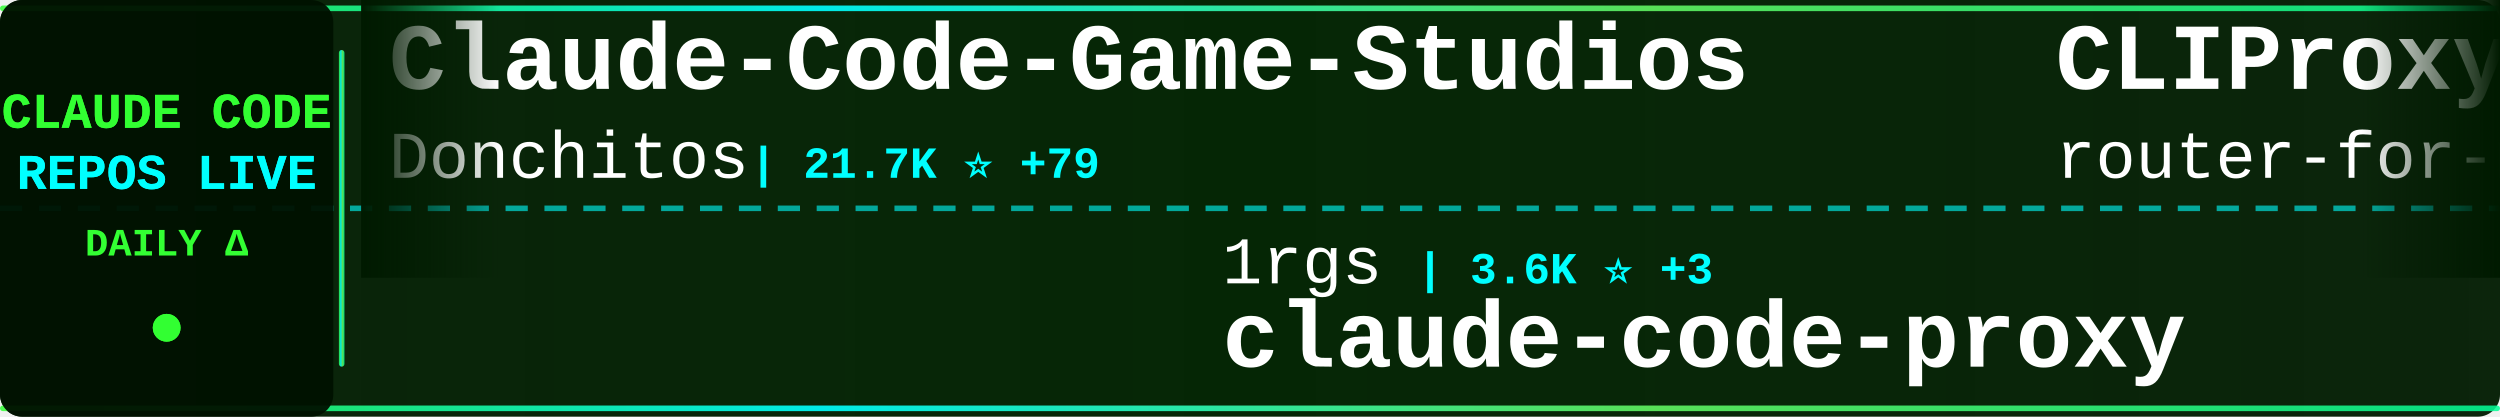
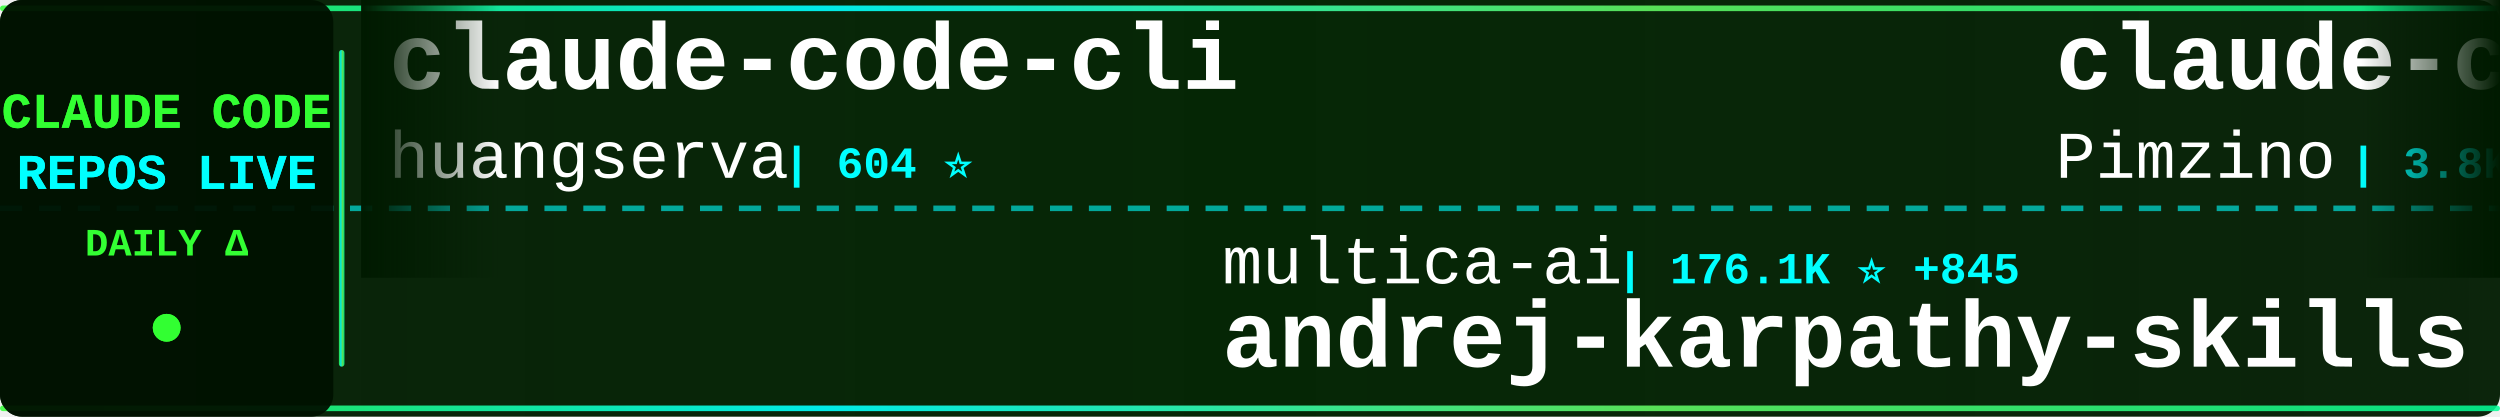
<svg xmlns="http://www.w3.org/2000/svg" width="900" height="150">
  <defs>
    <linearGradient id="tickerBg" x1="0%" y1="0%" x2="100%" y2="0%">
      <stop offset="0%" style="stop-color:#001a00;stop-opacity:0.95" />
      <stop offset="50%" style="stop-color:#002200;stop-opacity:0.98" />
      <stop offset="100%" style="stop-color:#001a00;stop-opacity:0.95" />
    </linearGradient>
    <linearGradient id="borderGrad" x1="0%" y1="0%" x2="100%" y2="0%">
      <stop offset="0%" style="stop-color:#33ff33;stop-opacity:0.85">
        <animate attributeName="stop-opacity" values="0.85;1;0.85" dur="2s" repeatCount="indefinite" />
      </stop>
      <stop offset="33%" style="stop-color:#00ffff;stop-opacity:0.9">
        <animate attributeName="stop-opacity" values="0.9;1;0.9" dur="2.2s" repeatCount="indefinite" />
      </stop>
      <stop offset="66%" style="stop-color:#66ff66;stop-opacity:0.85">
        <animate attributeName="stop-opacity" values="0.85;1;0.85" dur="1.8s" repeatCount="indefinite" />
      </stop>
      <stop offset="100%" style="stop-color:#00ff99;stop-opacity:0.85">
        <animate attributeName="stop-opacity" values="0.85;1;0.85" dur="2s" repeatCount="indefinite" />
      </stop>
    </linearGradient>
    <filter id="textGlow">
      <feGaussianBlur stdDeviation="0.1" result="coloredBlur" />
      <feMerge>
        <feMergeNode in="coloredBlur" />
        <feMergeNode in="SourceGraphic" />
      </feMerge>
    </filter>
    <filter id="metricGlow">
      <feGaussianBlur stdDeviation="0.2" result="coloredBlur" />
      <feMerge>
        <feMergeNode in="coloredBlur" />
        <feMergeNode in="SourceGraphic" />
      </feMerge>
    </filter>
    <linearGradient id="leftFade" x1="0%" y1="0%" x2="100%" y2="0%">
      <stop offset="0%" style="stop-color:#001a00;stop-opacity:1" />
      <stop offset="100%" style="stop-color:#001a00;stop-opacity:0" />
    </linearGradient>
    <linearGradient id="rightFade" x1="0%" y1="0%" x2="100%" y2="0%">
      <stop offset="0%" style="stop-color:#001a00;stop-opacity:0" />
      <stop offset="100%" style="stop-color:#001a00;stop-opacity:1" />
    </linearGradient>
  </defs>
  <rect width="900" height="150" fill="url(#tickerBg)" rx="8" />
  <rect x="0" y="2" width="900" height="2" fill="url(#borderGrad)" rx="1" />
  <rect x="0" y="146" width="900" height="2" fill="url(#borderGrad)" rx="1" />
  <line x1="0" y1="75" x2="900" y2="75" stroke="#00ffff" stroke-width="2" stroke-dasharray="8 6" opacity="0.6" />
  <rect x="0" y="0" width="120" height="150" fill="#001100" opacity="0.95" rx="8" />
  <text x="60" y="46" font-family="'Courier New', monospace" font-size="18" font-weight="bold" fill="#33ff33" text-anchor="middle" filter="url(#textGlow)">
    CLAUDE CODE
  </text>
  <text x="60" y="68" font-family="'Courier New', monospace" font-size="18" font-weight="bold" fill="#00ffff" text-anchor="middle" filter="url(#textGlow)">
    REPOS LIVE
  </text>
  <text x="60" y="92" font-family="'Courier New', monospace" font-size="14" font-weight="bold" fill="#33ff33" text-anchor="middle">
    DAILY Δ
  </text>
  <circle cx="60" cy="118" r="5" fill="#33ff33" filter="url(#metricGlow)">
    <animate attributeName="r" values="4;6;4" dur="1.5s" repeatCount="indefinite" />
    <animate attributeName="opacity" values="0.6;1;0.6" dur="1.5s" repeatCount="indefinite" />
  </circle>
  <rect x="122" y="18" width="2" height="114" fill="url(#borderGrad)" rx="1" />
  <clipPath id="tickerClip">
    <rect x="130" y="0" width="770" height="150" />
  </clipPath>
  <g clip-path="url(#tickerClip)">
    <g id="tickerItems">
      <animateTransform attributeName="transform" attributeType="XML" type="translate" from="0 0" to="-3000 0" dur="54s" repeatCount="indefinite" />
      <g transform="translate(0, 0)">
-         <text x="140" y="32" font-family="'Courier New', monospace" font-size="34" font-weight="bold" fill="#ffffff">Claude-Code-Game-Studios</text>
-         <text x="140" y="64" font-family="'Courier New', monospace" font-size="24" font-weight="normal" fill="#ffffff" opacity="1.0">Donchitos</text>
-         <text x="270" y="64" font-family="'Courier New', monospace" font-size="16" font-weight="bold" fill="#00ffff"> | 21.7K ⭐ +79</text>
+         <text x="140" y="32" font-family="'Courier New', monospace" font-size="34" font-weight="bold" fill="#ffffff">claude-code-cli</text>
+         <text x="140" y="64" font-family="'Courier New', monospace" font-size="24" font-weight="normal" fill="#ffffff" opacity="1.0">huangserva</text>
+         <text x="282" y="64" font-family="'Courier New', monospace" font-size="16" font-weight="bold" fill="#00ffff"> | 604 ⭐</text>
      </g>
      <g transform="translate(300, 0)">
-         <text x="140" y="102" font-family="'Courier New', monospace" font-size="24" font-weight="normal" fill="#ffffff" opacity="1.0">1rgs</text>
-         <text x="210" y="102" font-family="'Courier New', monospace" font-size="16" font-weight="bold" fill="#00ffff"> | 3.6K ⭐ +3</text>
-         <text x="140" y="132" font-family="'Courier New', monospace" font-size="34" font-weight="bold" fill="#ffffff">claude-code-proxy</text>
+         <text x="140" y="102" font-family="'Courier New', monospace" font-size="24" font-weight="normal" fill="#ffffff" opacity="1.0">multica-ai</text>
+         <text x="282" y="102" font-family="'Courier New', monospace" font-size="16" font-weight="bold" fill="#00ffff"> | 176.1K ⭐ +845</text>
+         <text x="140" y="132" font-family="'Courier New', monospace" font-size="34" font-weight="bold" fill="#ffffff">andrej-karpathy-skills</text>
      </g>
      <g transform="translate(600, 0)">
-         <text x="140" y="32" font-family="'Courier New', monospace" font-size="34" font-weight="bold" fill="#ffffff">CLIProxyAPI</text>
-         <text x="140" y="64" font-family="'Courier New', monospace" font-size="24" font-weight="normal" fill="#ffffff" opacity="1.0">router-for-me</text>
-         <text x="318" y="64" font-family="'Courier New', monospace" font-size="16" font-weight="bold" fill="#00ffff"> | 37.6K ⭐ +101</text>
+         <text x="140" y="32" font-family="'Courier New', monospace" font-size="34" font-weight="bold" fill="#ffffff">claude-code-spec-workflo...</text>
+         <text x="140" y="64" font-family="'Courier New', monospace" font-size="24" font-weight="normal" fill="#ffffff" opacity="1.0">Pimzino</text>
+         <text x="246" y="64" font-family="'Courier New', monospace" font-size="16" font-weight="bold" fill="#00ffff"> | 3.8K ⭐ +2</text>
      </g>
      <g transform="translate(900, 0)">
-         <text x="140" y="102" font-family="'Courier New', monospace" font-size="24" font-weight="normal" fill="#ffffff" opacity="1.0">zstmfhy</text>
-         <text x="246" y="102" font-family="'Courier New', monospace" font-size="16" font-weight="bold" fill="#00ffff"> | 190 ⭐</text>
-         <text x="140" y="132" font-family="'Courier New', monospace" font-size="34" font-weight="bold" fill="#ffffff">Claude-code</text>
+         <text x="140" y="102" font-family="'Courier New', monospace" font-size="24" font-weight="normal" fill="#ffffff" opacity="1.0">musistudio</text>
+         <text x="282" y="102" font-family="'Courier New', monospace" font-size="16" font-weight="bold" fill="#00ffff"> | 35.0K ⭐ +23</text>
+         <text x="140" y="132" font-family="'Courier New', monospace" font-size="34" font-weight="bold" fill="#ffffff">claude-code-router</text>
      </g>
      <g transform="translate(1200, 0)">
-         <text x="140" y="32" font-family="'Courier New', monospace" font-size="34" font-weight="bold" fill="#ffffff">claude-code-guide</text>
-         <text x="140" y="64" font-family="'Courier New', monospace" font-size="24" font-weight="normal" fill="#ffffff" opacity="1.0">zebbern</text>
-         <text x="246" y="64" font-family="'Courier New', monospace" font-size="16" font-weight="bold" fill="#00ffff"> | 4.3K ⭐ +4</text>
+         <text x="140" y="32" font-family="'Courier New', monospace" font-size="34" font-weight="bold" fill="#ffffff">claude-code-source-build</text>
+         <text x="140" y="64" font-family="'Courier New', monospace" font-size="24" font-weight="normal" fill="#ffffff" opacity="1.0">andrew-kramer-inno</text>
+         <text x="378" y="64" font-family="'Courier New', monospace" font-size="16" font-weight="bold" fill="#00ffff"> | 591 ⭐</text>
      </g>
      <g transform="translate(1500, 0)">
-         <text x="140" y="102" font-family="'Courier New', monospace" font-size="24" font-weight="normal" fill="#ffffff" opacity="1.0">carlvellotti</text>
-         <text x="306" y="102" font-family="'Courier New', monospace" font-size="16" font-weight="bold" fill="#00ffff"> | 2.1K ⭐ +4</text>
-         <text x="140" y="132" font-family="'Courier New', monospace" font-size="34" font-weight="bold" fill="#ffffff">claude-code-pm-course</text>
+         <text x="140" y="102" font-family="'Courier New', monospace" font-size="24" font-weight="normal" fill="#ffffff" opacity="1.0">liuup</text>
+         <text x="222" y="102" font-family="'Courier New', monospace" font-size="16" font-weight="bold" fill="#00ffff"> | 3.2K ⭐ +23</text>
+         <text x="140" y="132" font-family="'Courier New', monospace" font-size="34" font-weight="bold" fill="#ffffff">claude-code-analysis</text>
      </g>
      <g transform="translate(1800, 0)">
-         <text x="140" y="32" font-family="'Courier New', monospace" font-size="34" font-weight="bold" fill="#ffffff">claude-code-infrastructu...</text>
-         <text x="140" y="64" font-family="'Courier New', monospace" font-size="24" font-weight="normal" fill="#ffffff" opacity="1.0">diet103</text>
-         <text x="246" y="64" font-family="'Courier New', monospace" font-size="16" font-weight="bold" fill="#00ffff"> | 9.7K ⭐ +3</text>
+         <text x="140" y="32" font-family="'Courier New', monospace" font-size="34" font-weight="bold" fill="#ffffff">claude-code-settings</text>
+         <text x="140" y="64" font-family="'Courier New', monospace" font-size="24" font-weight="normal" fill="#ffffff" opacity="1.0">feiskyer</text>
+         <text x="258" y="64" font-family="'Courier New', monospace" font-size="16" font-weight="bold" fill="#00ffff"> | 1.6K ⭐ +2</text>
      </g>
      <g transform="translate(2100, 0)">
-         <text x="140" y="102" font-family="'Courier New', monospace" font-size="24" font-weight="normal" fill="#ffffff" opacity="1.0">jqueryscript</text>
-         <text x="306" y="102" font-family="'Courier New', monospace" font-size="16" font-weight="bold" fill="#00ffff"> | 424 ⭐ +1</text>
-         <text x="140" y="132" font-family="'Courier New', monospace" font-size="34" font-weight="bold" fill="#ffffff">awesome-claude-code</text>
+         <text x="140" y="102" font-family="'Courier New', monospace" font-size="24" font-weight="normal" fill="#ffffff" opacity="1.0">OneRedOak</text>
+         <text x="270" y="102" font-family="'Courier New', monospace" font-size="16" font-weight="bold" fill="#00ffff"> | 3.8K ⭐ +2</text>
+         <text x="140" y="132" font-family="'Courier New', monospace" font-size="34" font-weight="bold" fill="#ffffff">claude-code-workflows</text>
      </g>
      <g transform="translate(2400, 0)">
-         <text x="140" y="32" font-family="'Courier New', monospace" font-size="34" font-weight="bold" fill="#ffffff">Claude-Code-Source-Study</text>
-         <text x="140" y="64" font-family="'Courier New', monospace" font-size="24" font-weight="normal" fill="#ffffff" opacity="1.0">luyao618</text>
-         <text x="258" y="64" font-family="'Courier New', monospace" font-size="16" font-weight="bold" fill="#00ffff"> | 1.5K ⭐ +7</text>
+         <text x="140" y="32" font-family="'Courier New', monospace" font-size="34" font-weight="bold" fill="#ffffff">claude-code-webui</text>
+         <text x="140" y="64" font-family="'Courier New', monospace" font-size="24" font-weight="normal" fill="#ffffff" opacity="1.0">sugyan</text>
+         <text x="234" y="64" font-family="'Courier New', monospace" font-size="16" font-weight="bold" fill="#00ffff"> | 1.1K ⭐ +1</text>
      </g>
      <g transform="translate(2700, 0)">
-         <text x="140" y="102" font-family="'Courier New', monospace" font-size="24" font-weight="normal" fill="#ffffff" opacity="1.0">Windy3f3f3f3f</text>
-         <text x="318" y="102" font-family="'Courier New', monospace" font-size="16" font-weight="bold" fill="#00ffff"> | 1.4K ⭐ +6</text>
-         <text x="140" y="132" font-family="'Courier New', monospace" font-size="34" font-weight="bold" fill="#ffffff">claude-code-from-scratch</text>
+         <text x="140" y="102" font-family="'Courier New', monospace" font-size="24" font-weight="normal" fill="#ffffff" opacity="1.0">kodu-ai</text>
+         <text x="246" y="102" font-family="'Courier New', monospace" font-size="16" font-weight="bold" fill="#00ffff"> | 5.3K ⭐</text>
+         <text x="140" y="132" font-family="'Courier New', monospace" font-size="34" font-weight="bold" fill="#ffffff">claude-coder</text>
      </g>
      <g transform="translate(3000, 0)">
-         <text x="140" y="32" font-family="'Courier New', monospace" font-size="34" font-weight="bold" fill="#ffffff">Claude-Code-Game-Studios</text>
-         <text x="140" y="64" font-family="'Courier New', monospace" font-size="24" font-weight="normal" fill="#ffffff" opacity="1.0">Donchitos</text>
-         <text x="270" y="64" font-family="'Courier New', monospace" font-size="16" font-weight="bold" fill="#00ffff"> | 21.7K ⭐ +79</text>
+         <text x="140" y="32" font-family="'Courier New', monospace" font-size="34" font-weight="bold" fill="#ffffff">claude-code-cli</text>
+         <text x="140" y="64" font-family="'Courier New', monospace" font-size="24" font-weight="normal" fill="#ffffff" opacity="1.0">huangserva</text>
+         <text x="282" y="64" font-family="'Courier New', monospace" font-size="16" font-weight="bold" fill="#00ffff"> | 604 ⭐</text>
      </g>
      <g transform="translate(3300, 0)">
-         <text x="140" y="102" font-family="'Courier New', monospace" font-size="24" font-weight="normal" fill="#ffffff" opacity="1.0">1rgs</text>
-         <text x="210" y="102" font-family="'Courier New', monospace" font-size="16" font-weight="bold" fill="#00ffff"> | 3.6K ⭐ +3</text>
-         <text x="140" y="132" font-family="'Courier New', monospace" font-size="34" font-weight="bold" fill="#ffffff">claude-code-proxy</text>
+         <text x="140" y="102" font-family="'Courier New', monospace" font-size="24" font-weight="normal" fill="#ffffff" opacity="1.0">multica-ai</text>
+         <text x="282" y="102" font-family="'Courier New', monospace" font-size="16" font-weight="bold" fill="#00ffff"> | 176.1K ⭐ +845</text>
+         <text x="140" y="132" font-family="'Courier New', monospace" font-size="34" font-weight="bold" fill="#ffffff">andrej-karpathy-skills</text>
      </g>
      <g transform="translate(3600, 0)">
-         <text x="140" y="32" font-family="'Courier New', monospace" font-size="34" font-weight="bold" fill="#ffffff">CLIProxyAPI</text>
-         <text x="140" y="64" font-family="'Courier New', monospace" font-size="24" font-weight="normal" fill="#ffffff" opacity="1.0">router-for-me</text>
-         <text x="318" y="64" font-family="'Courier New', monospace" font-size="16" font-weight="bold" fill="#00ffff"> | 37.6K ⭐ +101</text>
+         <text x="140" y="32" font-family="'Courier New', monospace" font-size="34" font-weight="bold" fill="#ffffff">claude-code-spec-workflo...</text>
+         <text x="140" y="64" font-family="'Courier New', monospace" font-size="24" font-weight="normal" fill="#ffffff" opacity="1.0">Pimzino</text>
+         <text x="246" y="64" font-family="'Courier New', monospace" font-size="16" font-weight="bold" fill="#00ffff"> | 3.8K ⭐ +2</text>
      </g>
      <g transform="translate(3900, 0)">
-         <text x="140" y="102" font-family="'Courier New', monospace" font-size="24" font-weight="normal" fill="#ffffff" opacity="1.0">zstmfhy</text>
-         <text x="246" y="102" font-family="'Courier New', monospace" font-size="16" font-weight="bold" fill="#00ffff"> | 190 ⭐</text>
-         <text x="140" y="132" font-family="'Courier New', monospace" font-size="34" font-weight="bold" fill="#ffffff">Claude-code</text>
+         <text x="140" y="102" font-family="'Courier New', monospace" font-size="24" font-weight="normal" fill="#ffffff" opacity="1.0">musistudio</text>
+         <text x="282" y="102" font-family="'Courier New', monospace" font-size="16" font-weight="bold" fill="#00ffff"> | 35.0K ⭐ +23</text>
+         <text x="140" y="132" font-family="'Courier New', monospace" font-size="34" font-weight="bold" fill="#ffffff">claude-code-router</text>
      </g>
    </g>
  </g>
  <rect x="130" y="0" width="50" height="100" fill="url(#leftFade)" />
  <rect x="850" y="0" width="50" height="100" fill="url(#rightFade)" />
</svg>
